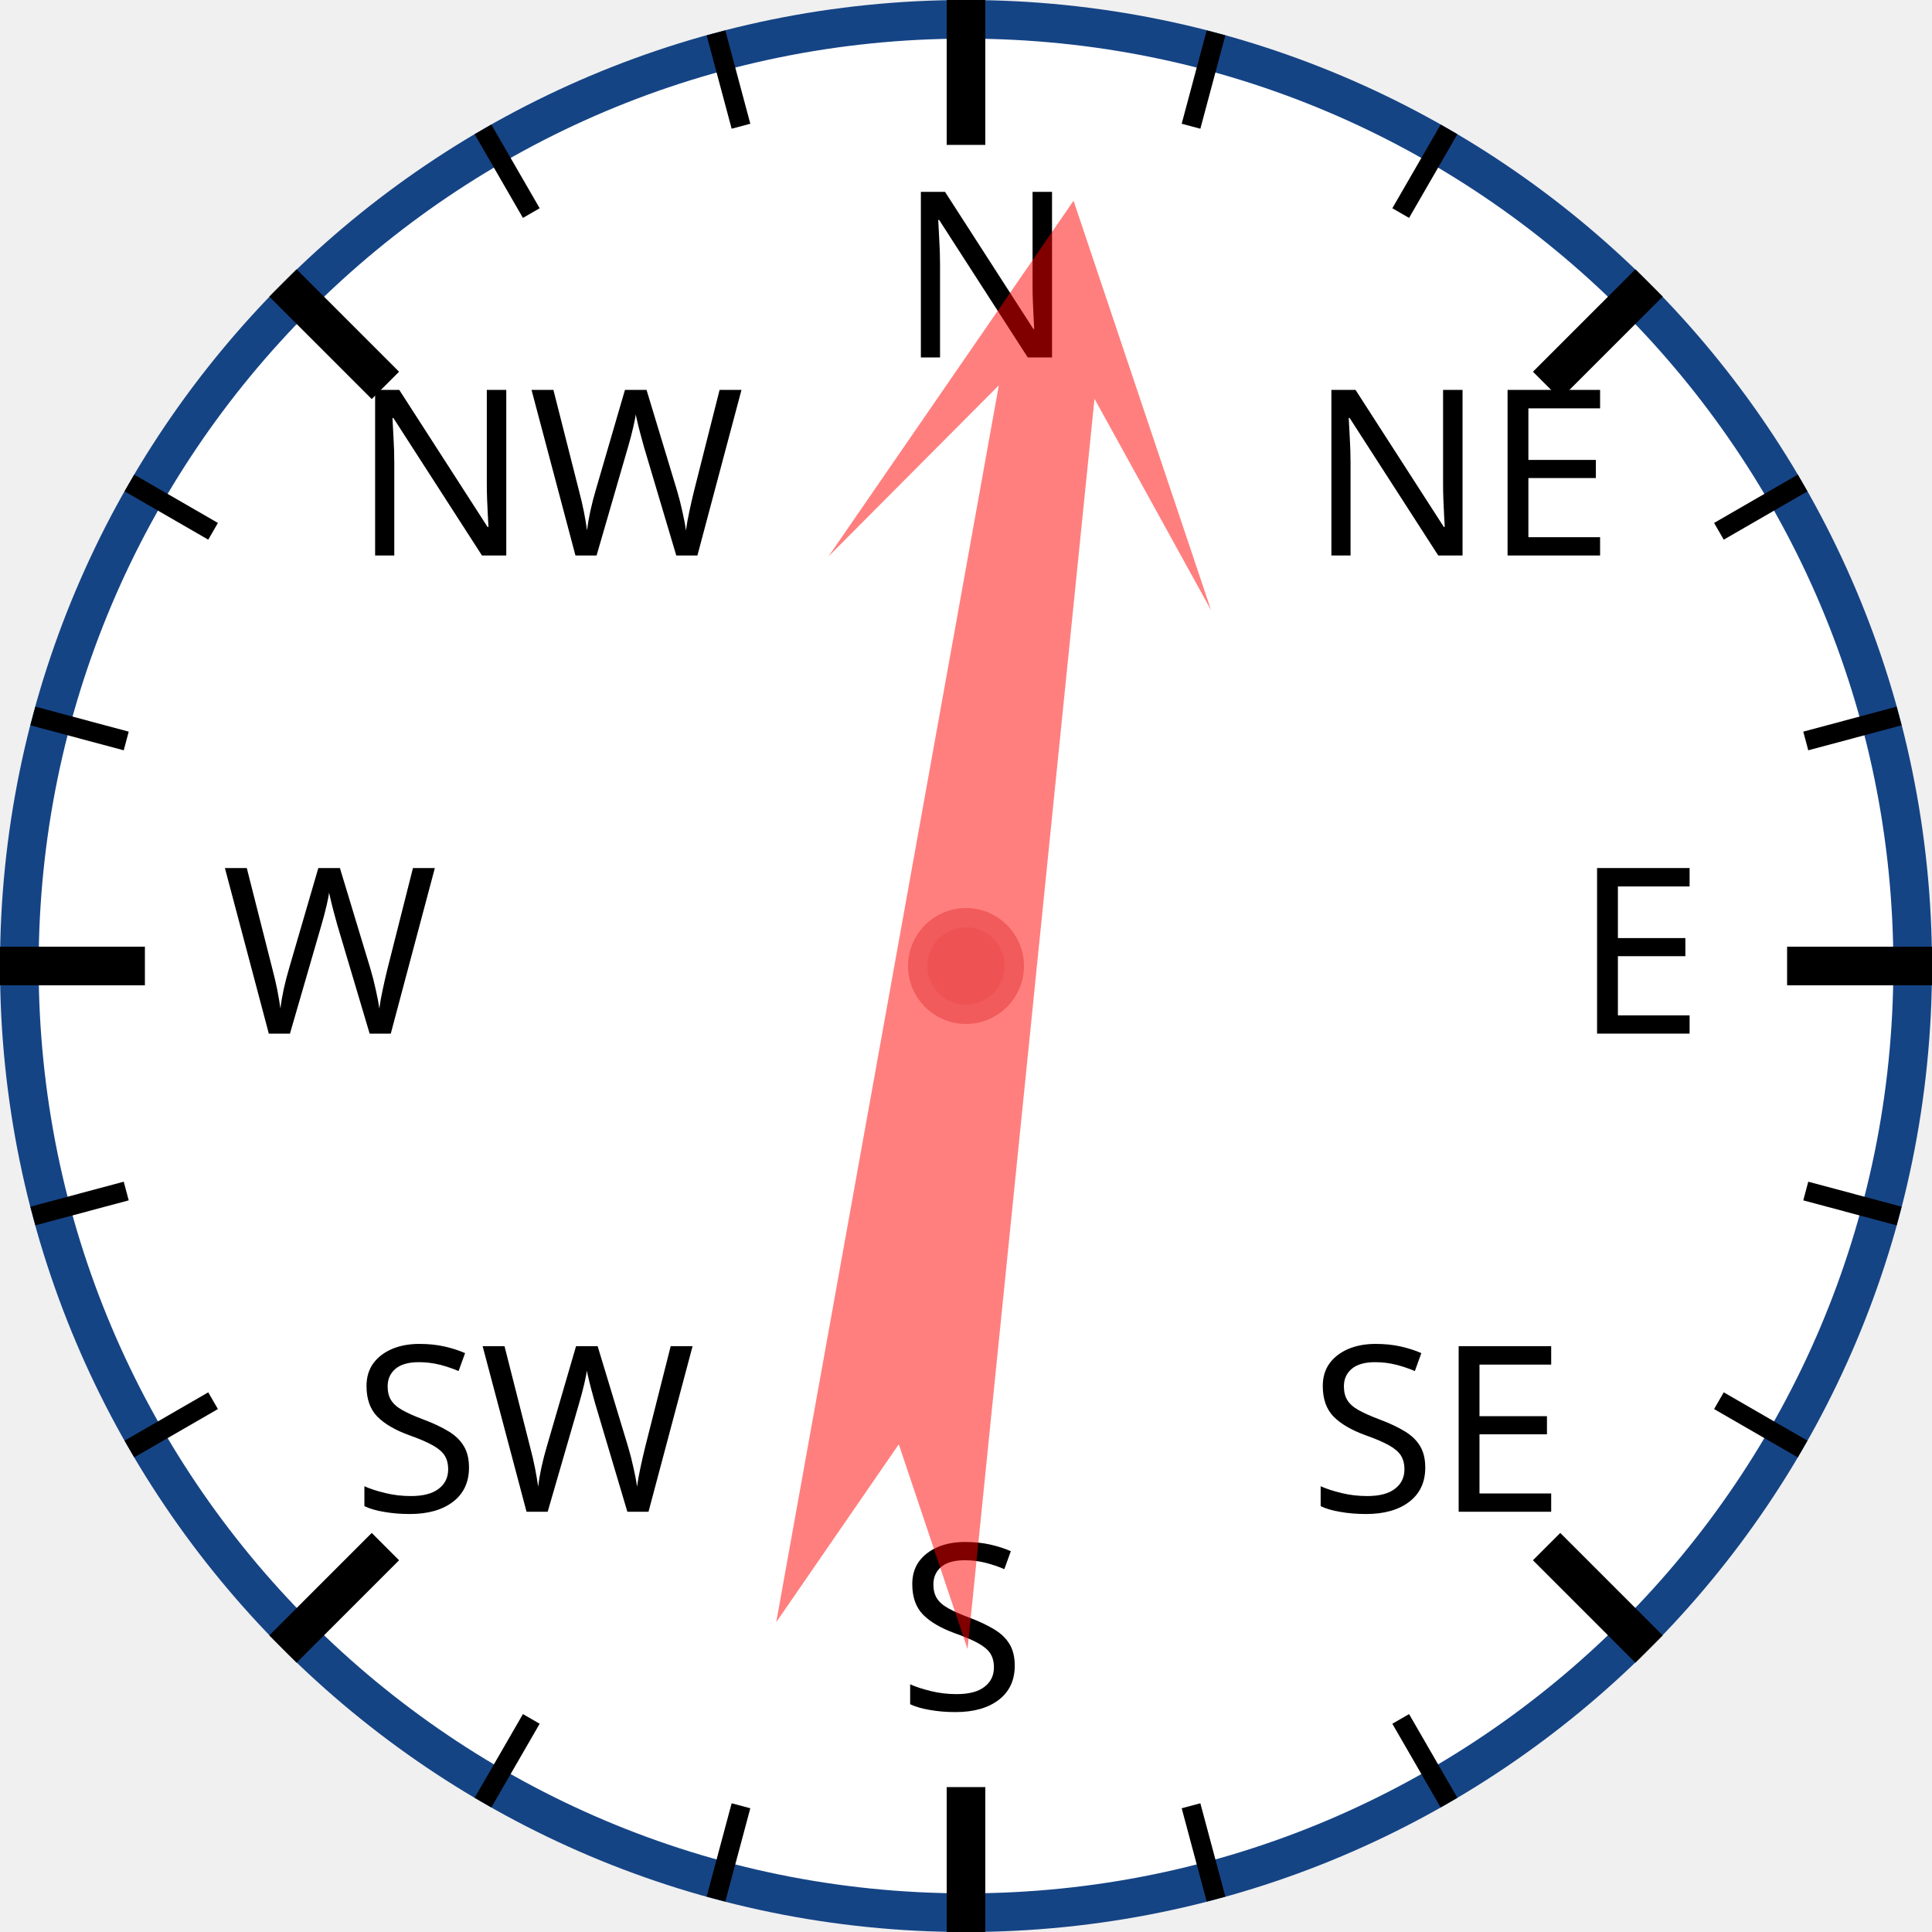
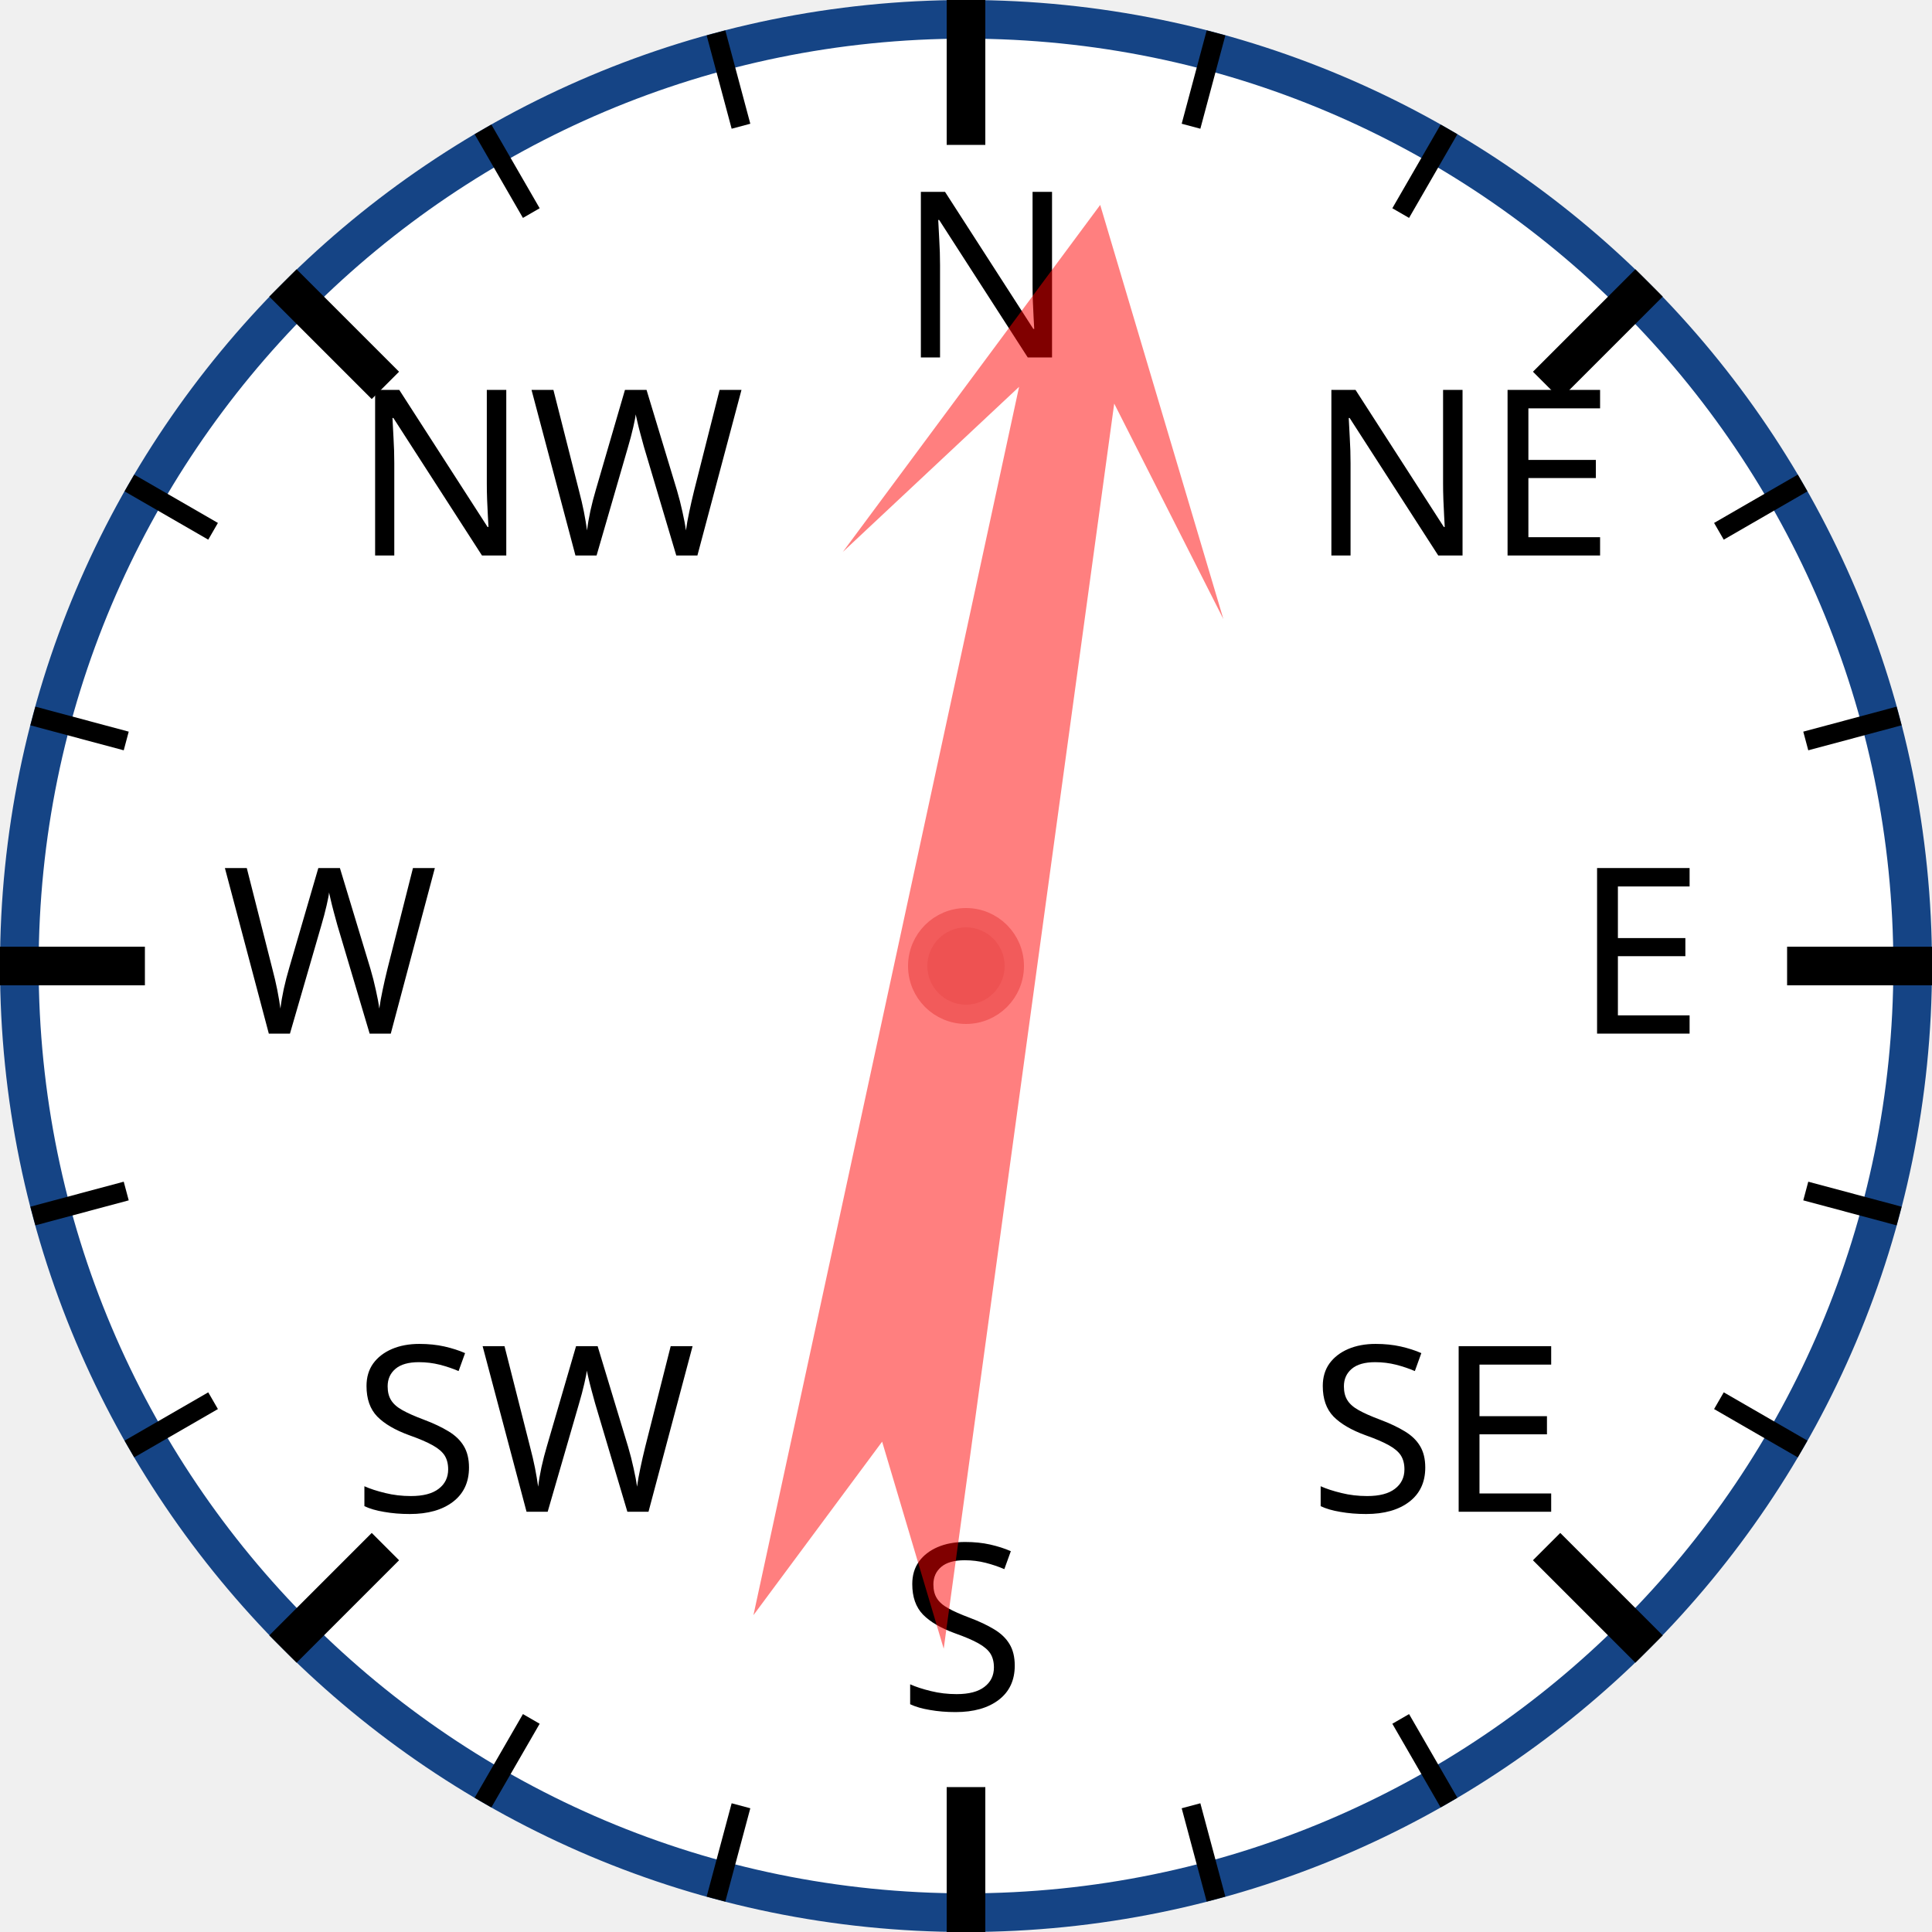
<svg xmlns="http://www.w3.org/2000/svg" width="120px" height="120px" viewBox="0 0 200 200">
  <circle cx="100" cy="100" r="98" style="fill: white; stroke: #154485; stroke-width: 4;" />
  <text x="93.0" y="37.0" style="font-family: sans-serif; font-size: 18pt;">N</text>
  <line x1="100.0" y1="0.0" x2="100.0" y2="15.0" style="stroke: black; stroke-width: 4;" />
  <line x1="74.118" y1="3.407" x2="76.706" y2="13.067" style="stroke: black; stroke-width: 2;" />
  <line x1="50" y1="13.397" x2="55" y2="22.058" style="stroke: black; stroke-width: 2;" />
  <text x="36.503" y="57.503" style="font-family: sans-serif; font-size: 18pt;">NW</text>
  <line x1="29.289" y1="29.289" x2="39.896" y2="39.896" style="stroke: black; stroke-width: 4;" />
  <line x1="13.397" y1="50" x2="22.058" y2="55" style="stroke: black; stroke-width: 2;" />
  <line x1="3.407" y1="74.118" x2="13.067" y2="76.706" style="stroke: black; stroke-width: 2;" />
  <text x="23.0" y="107.0" style="font-family: sans-serif; font-size: 18pt;">W</text>
  <line x1="0.0" y1="100.0" x2="15.0" y2="100.0" style="stroke: black; stroke-width: 4;" />
  <line x1="3.407" y1="125.882" x2="13.067" y2="123.294" style="stroke: black; stroke-width: 2;" />
  <line x1="13.397" y1="150" x2="22.058" y2="145" style="stroke: black; stroke-width: 2;" />
  <text x="36.503" y="156.497" style="font-family: sans-serif; font-size: 18pt;">SW</text>
  <line x1="29.289" y1="170.711" x2="39.896" y2="160.104" style="stroke: black; stroke-width: 4;" />
  <line x1="50" y1="186.603" x2="55" y2="177.942" style="stroke: black; stroke-width: 2;" />
  <line x1="74.118" y1="196.593" x2="76.706" y2="186.933" style="stroke: black; stroke-width: 2;" />
  <text x="93" y="177.0" style="font-family: sans-serif; font-size: 18pt;">S</text>
  <line x1="100" y1="200.0" x2="100" y2="185.0" style="stroke: black; stroke-width: 4;" />
  <line x1="125.882" y1="196.593" x2="123.294" y2="186.933" style="stroke: black; stroke-width: 2;" />
  <line x1="150.0" y1="186.603" x2="145.0" y2="177.942" style="stroke: black; stroke-width: 2;" />
  <text x="135.497" y="156.497" style="font-family: sans-serif; font-size: 18pt;">SE</text>
  <line x1="170.711" y1="170.711" x2="160.104" y2="160.104" style="stroke: black; stroke-width: 4;" />
  <line x1="186.603" y1="150" x2="177.942" y2="145" style="stroke: black; stroke-width: 2;" />
  <line x1="196.593" y1="125.882" x2="186.933" y2="123.294" style="stroke: black; stroke-width: 2;" />
  <text x="163.0" y="107" style="font-family: sans-serif; font-size: 18pt;">E</text>
  <line x1="200.0" y1="100" x2="185.0" y2="100" style="stroke: black; stroke-width: 4;" />
  <line x1="196.593" y1="74.118" x2="186.933" y2="76.706" style="stroke: black; stroke-width: 2;" />
  <line x1="186.603" y1="50" x2="177.942" y2="55" style="stroke: black; stroke-width: 2;" />
  <text x="135.497" y="57.503" style="font-family: sans-serif; font-size: 18pt;">NE</text>
  <line x1="170.711" y1="29.289" x2="160.104" y2="39.896" style="stroke: black; stroke-width: 4;" />
  <line x1="150" y1="13.397" x2="145" y2="22.058" style="stroke: black; stroke-width: 2;" />
  <line x1="125.882" y1="3.407" x2="123.294" y2="13.067" style="stroke: black; stroke-width: 2;" />
-   <polygon points="100 20 120 60 105 40 110 170 100 150 90 170 95 40 80 60" style="fill: red; fill-opacity: 0.5;" transform="rotate(8,100,100)" />
+   <polygon points="100 20 120 60 105 40 110 170 100 150 90 170 95 40 80 60" style="fill: red; fill-opacity: 0.5;" transform="rotate(10,100,100)" />
  <circle cx="100" cy="100" r="5" style="fill: #EE5252; stroke: #F25B5B; stroke-width: 2;" />
</svg>
